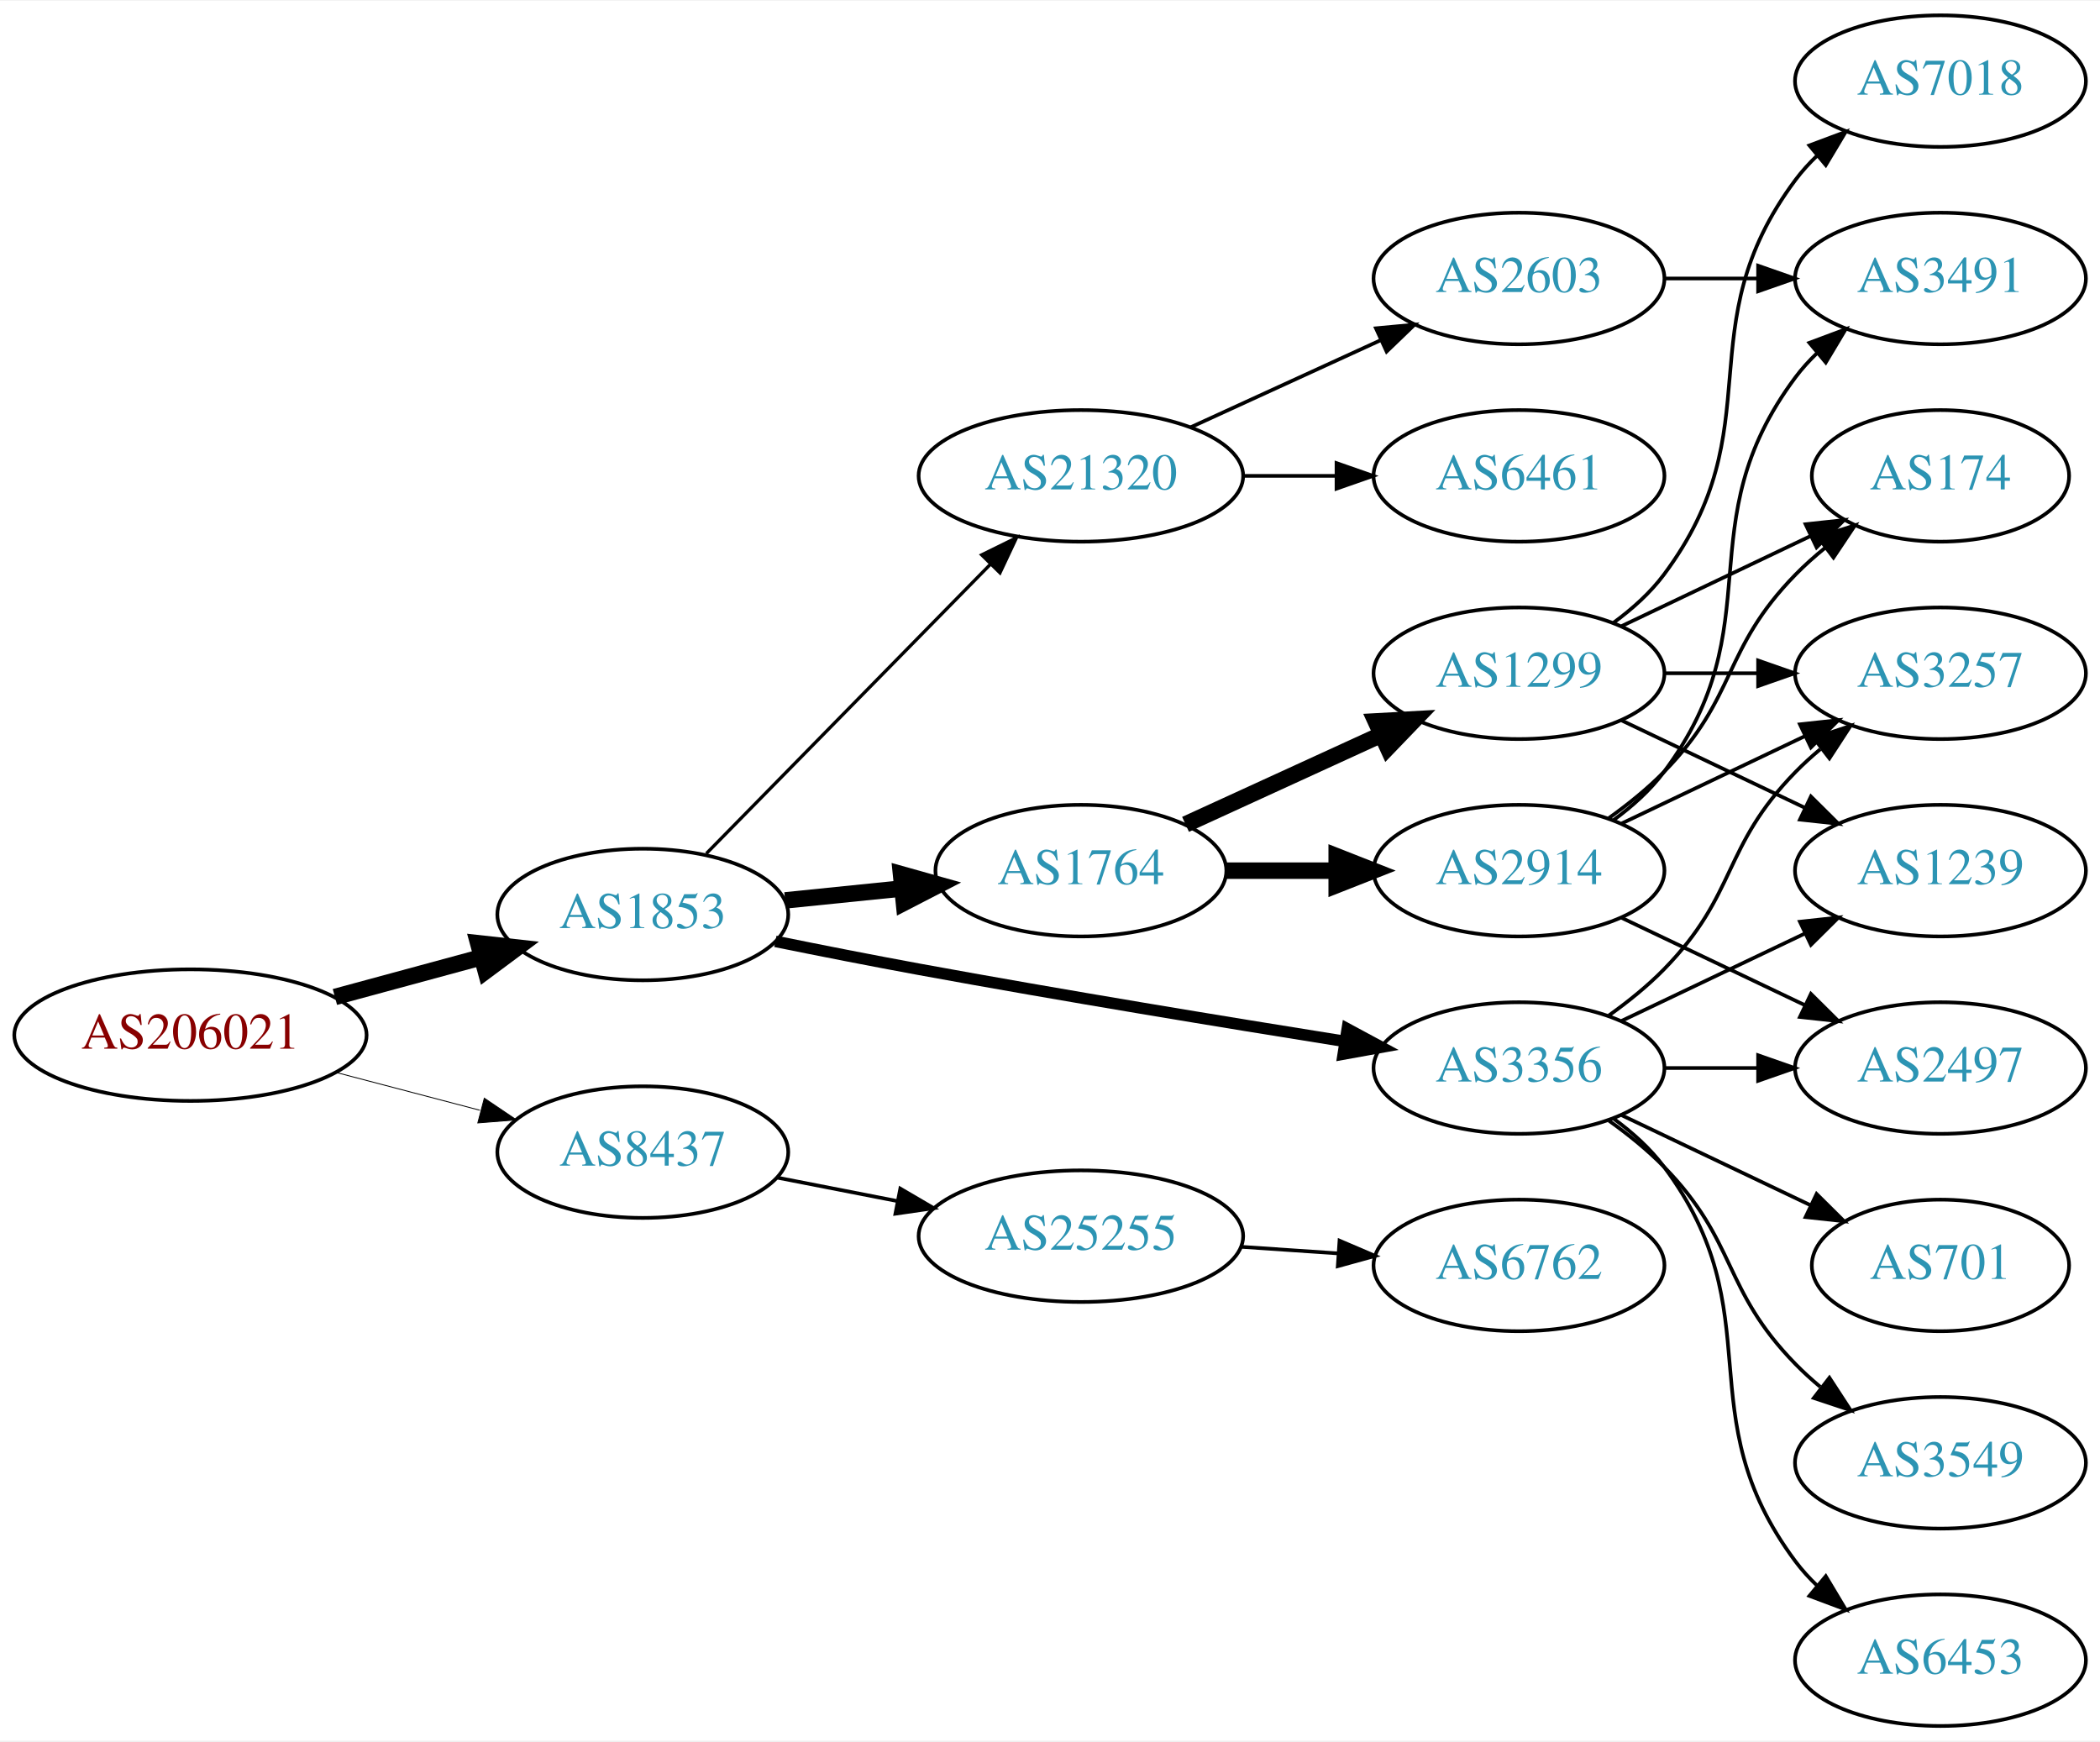
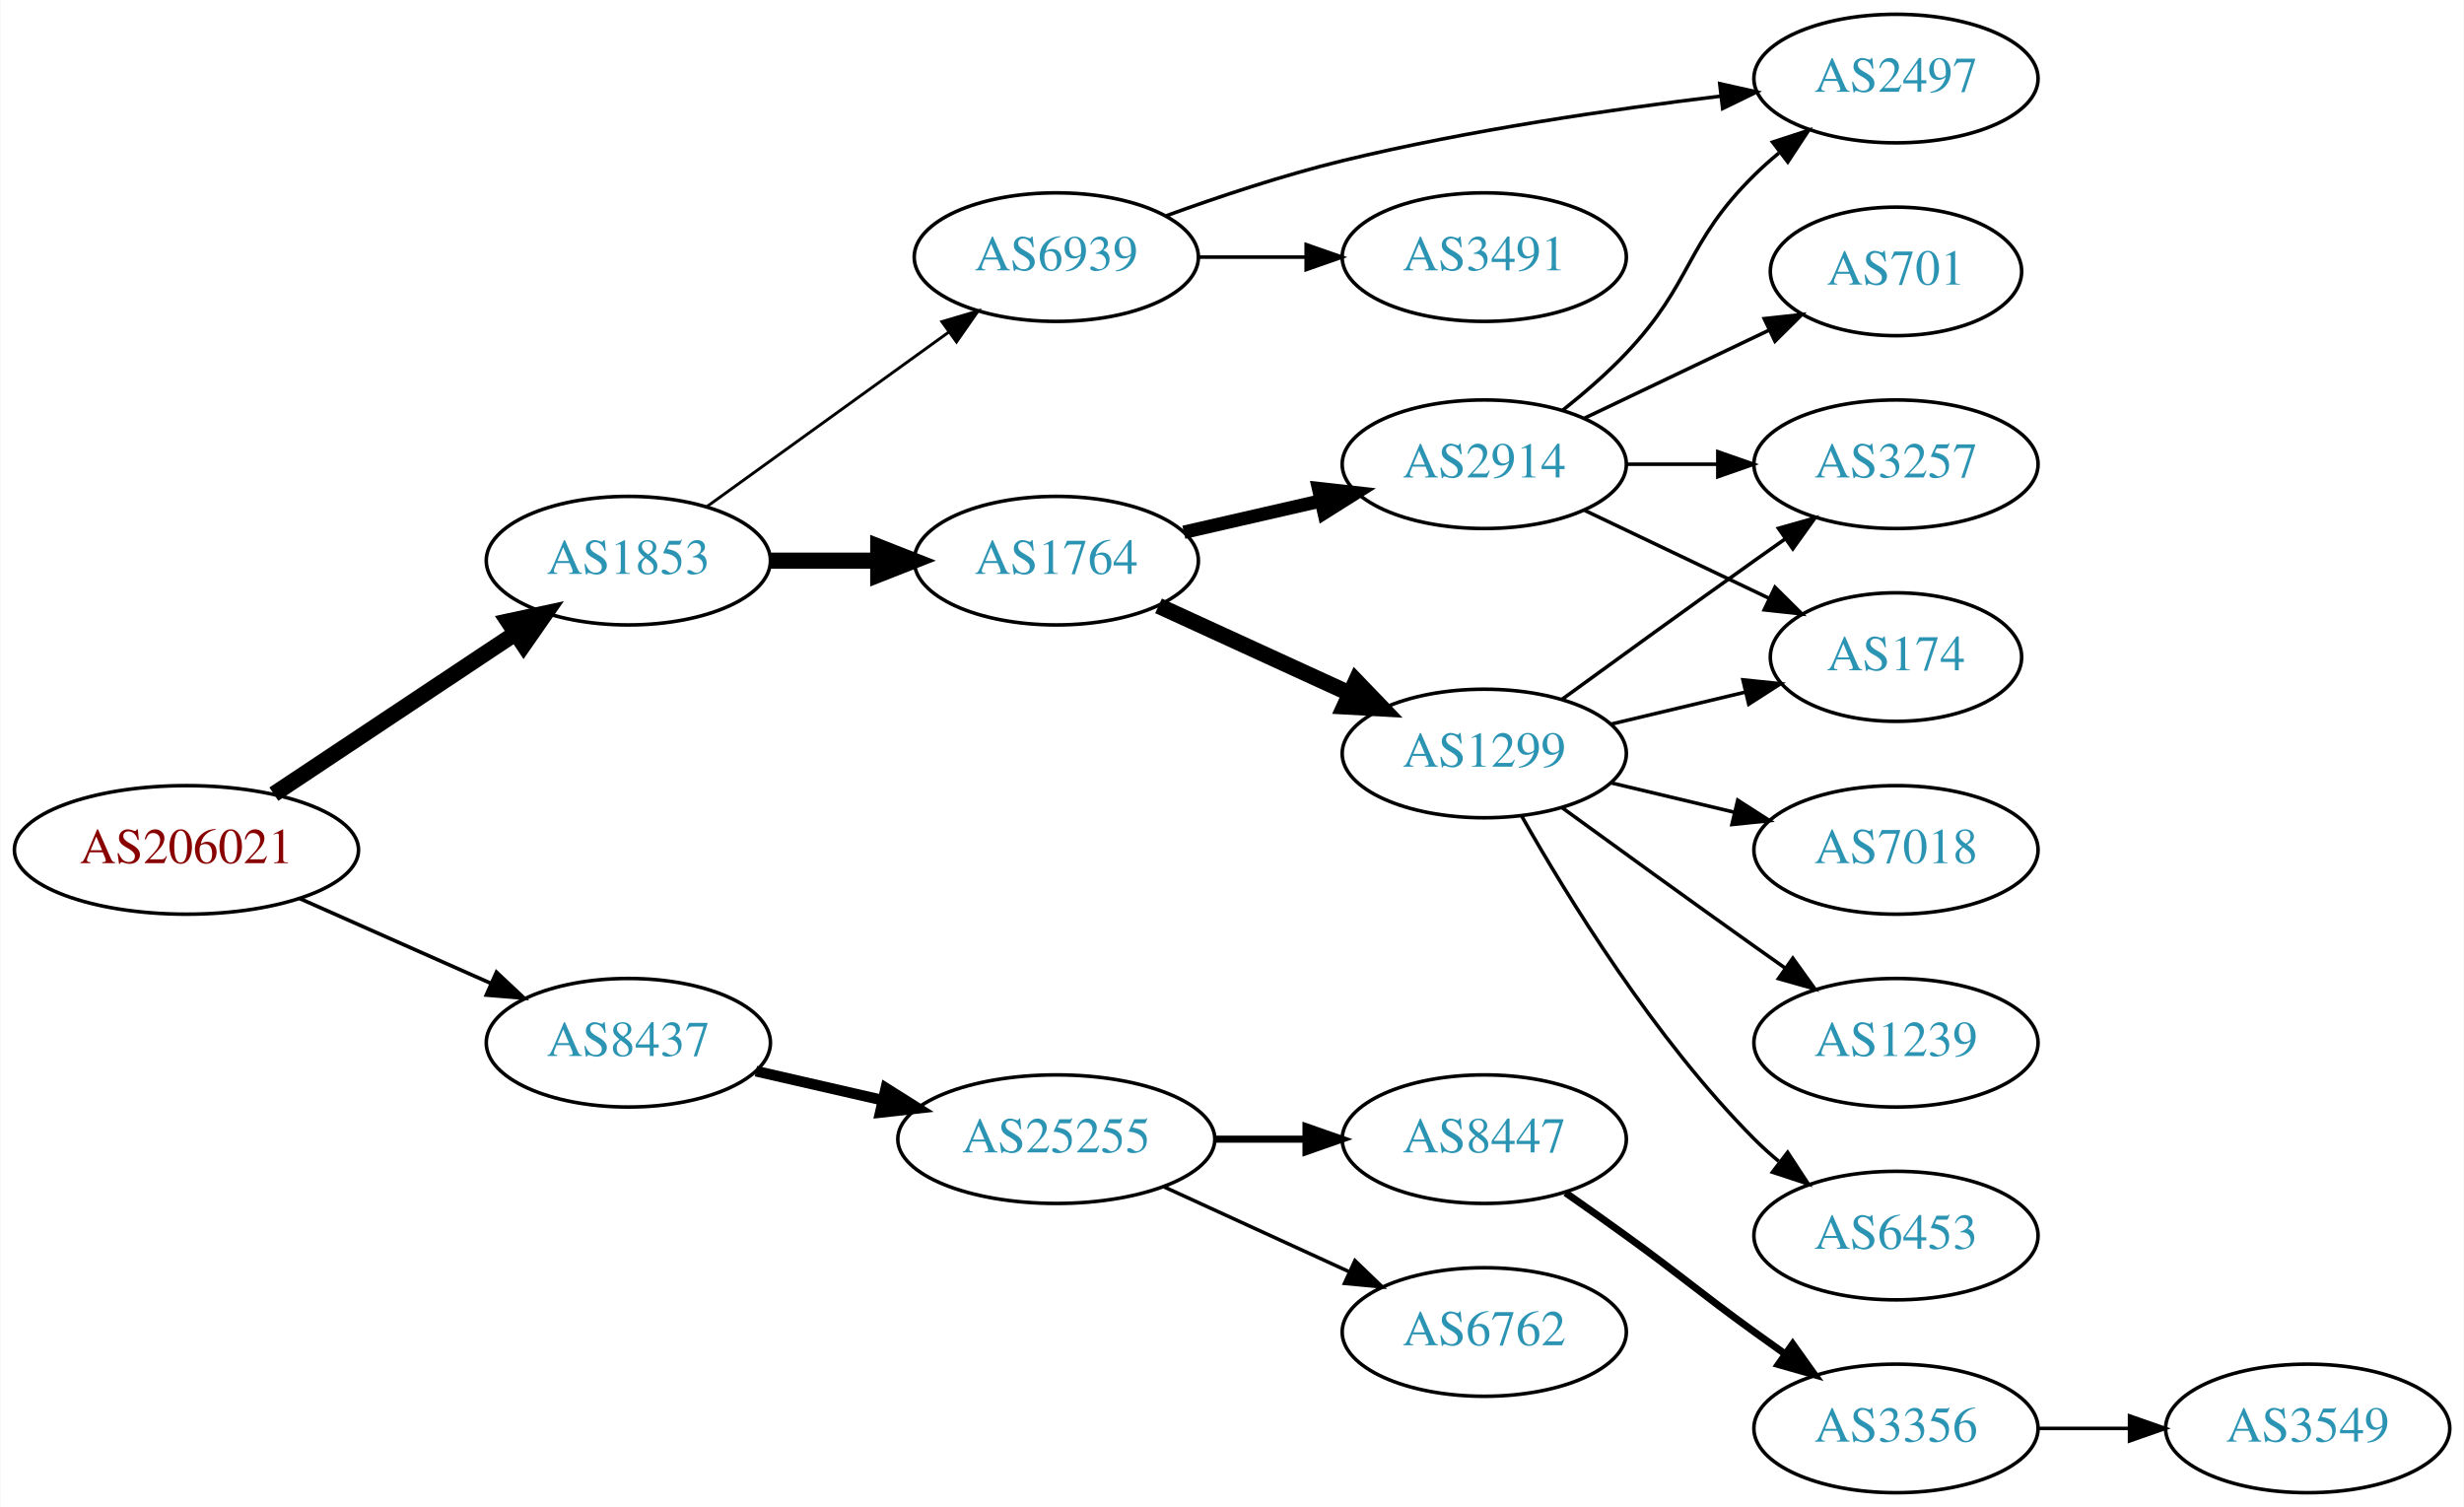
- <svg xmlns="http://www.w3.org/2000/svg" xmlns:xlink="http://www.w3.org/1999/xlink" width="574pt" height="476pt" viewBox="0.00 0.00 574.46 476.00">
-   <g id="graph0" class="graph" transform="scale(1 1) rotate(0) translate(4 472)">
-     <polygon fill="white" stroke="none" points="-4,4 -4,-472 570.463,-472 570.463,4 -4,4" />
+ <svg xmlns="http://www.w3.org/2000/svg" xmlns:xlink="http://www.w3.org/1999/xlink" width="690pt" height="422pt" viewBox="0.00 0.00 689.76 422.00">
+   <g id="graph0" class="graph" transform="scale(1 1) rotate(0) translate(4 418)">
+     <polygon fill="white" stroke="none" points="-4,4 -4,-418 685.755,-418 685.755,4 -4,4" />
    <g id="node1" class="node">
      <g id="a_node1">
        <a xlink:href="/asn/206021" xlink:title="AS206021 ~ Wirtschaftskammer Steiermark [AT]">
-           <ellipse fill="#ffffff" stroke="black" cx="48.096" cy="-189" rx="48.192" ry="18" />
-           <text text-anchor="middle" x="48.096" y="-185.3" font-family="Times,serif" font-size="14.00" fill="#880000">AS206021</text>
+           <ellipse fill="#ffffff" stroke="black" cx="48.096" cy="-180" rx="48.192" ry="18" />
+           <text text-anchor="middle" x="48.096" y="-176.3" font-family="Times,serif" font-size="14.00" fill="#880000">AS206021</text>
        </a>
      </g>
    </g>
    <g id="node2" class="node">
      <g id="a_node2">
        <a xlink:href="/asn/1853" xlink:title="AS1853 ~ ACOnet Backbone [AT]">
-           <ellipse fill="#ffffff" stroke="black" cx="171.838" cy="-222" rx="39.794" ry="18" />
-           <text text-anchor="middle" x="171.838" y="-218.3" font-family="Times,serif" font-size="14.00" fill="#2c94b3">AS1853</text>
+           <ellipse fill="#ffffff" stroke="black" cx="171.838" cy="-261" rx="39.794" ry="18" />
+           <text text-anchor="middle" x="171.838" y="-257.3" font-family="Times,serif" font-size="14.00" fill="#2c94b3">AS1853</text>
        </a>
      </g>
    </g>
    <g id="edge1" class="edge">
-       <path fill="none" stroke="black" stroke-width="4.5" d="M87.616,-199.441C100.383,-202.902 114.674,-206.776 127.762,-210.324" />
-       <polygon fill="black" stroke="black" stroke-width="4.5" points="126.809,-214.145 137.491,-212.961 128.869,-206.544 126.809,-214.145" />
+       <path fill="none" stroke="black" stroke-width="4.5" d="M72.569,-195.618C91.795,-208.409 119.147,-226.608 140.115,-240.559" />
+       <polygon fill="black" stroke="black" stroke-width="4.5" points="138.161,-243.988 148.668,-246.249 142.523,-237.432 138.161,-243.988" />
    </g>
    <g id="node3" class="node">
      <g id="a_node3">
        <a xlink:href="/asn/8437" xlink:title="AS8437 ~ Hutchison Drei Austria GmbH [AT]">
-           <ellipse fill="#ffffff" stroke="black" cx="171.838" cy="-157" rx="39.794" ry="18" />
-           <text text-anchor="middle" x="171.838" y="-153.3" font-family="Times,serif" font-size="14.00" fill="#2c94b3">AS8437</text>
+           <ellipse fill="#ffffff" stroke="black" cx="171.838" cy="-126" rx="39.794" ry="18" />
+           <text text-anchor="middle" x="171.838" y="-122.3" font-family="Times,serif" font-size="14.00" fill="#2c94b3">AS8437</text>
        </a>
      </g>
    </g>
    <g id="edge2" class="edge">
-       <path fill="none" stroke="black" stroke-width="0.237" d="M87.951,-178.787C100.47,-175.496 114.425,-171.828 127.261,-168.454" />
-       <polygon fill="black" stroke="black" stroke-width="0.237" points="128.485,-171.751 137.267,-165.824 126.705,-164.981 128.485,-171.751" />
+       <path fill="none" stroke="black" stroke-width="1.038" d="M79.816,-166.374C96.101,-159.15 116.238,-150.219 133.427,-142.594" />
+       <polygon fill="black" stroke="black" stroke-width="1.038" points="134.909,-145.766 142.631,-138.512 132.07,-139.367 134.909,-145.766" />
    </g>
    <g id="node4" class="node">
      <g id="a_node4">
-         <a xlink:href="/asn/3356" xlink:title="AS3356 ~ Level 3 Parent, LLC [US]">
-           <ellipse fill="#ffffff" stroke="black" cx="411.523" cy="-180" rx="39.794" ry="18" />
-           <text text-anchor="middle" x="411.523" y="-176.3" font-family="Times,serif" font-size="14.00" fill="#2c94b3">AS3356</text>
+         <a xlink:href="/asn/6939" xlink:title="AS6939 ~ Hurricane Electric LLC [US]">
+           <ellipse fill="#ffffff" stroke="black" cx="291.681" cy="-346" rx="39.794" ry="18" />
+           <text text-anchor="middle" x="291.681" y="-342.3" font-family="Times,serif" font-size="14.00" fill="#2c94b3">AS6939</text>
        </a>
      </g>
    </g>
    <g id="edge3" class="edge">
-       <path fill="none" stroke="black" stroke-width="3.15" d="M208.104,-214.656C220.533,-212.136 234.612,-209.358 247.484,-207 286.573,-199.838 331.092,-192.522 363.721,-187.315" />
-       <polygon fill="black" stroke="black" stroke-width="3.15" points="364.549,-190.728 373.876,-185.702 363.45,-183.815 364.549,-190.728" />
+       <path fill="none" stroke="black" stroke-width="0.818" d="M193.906,-276.196C212.758,-289.794 240.576,-309.859 261.555,-324.991" />
+       <polygon fill="black" stroke="black" stroke-width="0.818" points="259.637,-327.924 269.795,-330.935 263.732,-322.247 259.637,-327.924" />
    </g>
    <g id="node5" class="node">
      <g id="a_node5">
        <a xlink:href="/asn/1764" xlink:title="AS1764 ~ NEXTLAYER-AS [AT]">
-           <ellipse fill="#ffffff" stroke="black" cx="291.681" cy="-234" rx="39.794" ry="18" />
-           <text text-anchor="middle" x="291.681" y="-230.3" font-family="Times,serif" font-size="14.00" fill="#2c94b3">AS1764</text>
+           <ellipse fill="#ffffff" stroke="black" cx="291.681" cy="-261" rx="39.794" ry="18" />
+           <text text-anchor="middle" x="291.681" y="-257.3" font-family="Times,serif" font-size="14.00" fill="#2c94b3">AS1764</text>
        </a>
      </g>
    </g>
    <g id="edge4" class="edge">
-       <path fill="none" stroke="black" stroke-width="4.5" d="M210.773,-225.863C220.97,-226.901 232.133,-228.038 242.795,-229.124" />
-       <polygon fill="black" stroke="black" stroke-width="4.5" points="242.469,-233.048 252.817,-230.144 243.267,-225.214 242.469,-233.048" />
+       <path fill="none" stroke="black" stroke-width="4.5" d="M211.751,-261C221.304,-261 231.654,-261 241.616,-261" />
+       <polygon fill="black" stroke="black" stroke-width="4.5" points="241.809,-264.938 251.809,-261 241.809,-257.063 241.809,-264.938" />
+     </g>
+     <g id="node16" class="node">
+       <g id="a_node16">
+         <a xlink:href="/asn/25255" xlink:title="AS25255 ~ ==&gt; TELE2 AUSTRIA &lt;== [AT]">
+           <ellipse fill="#ffffff" stroke="black" cx="291.681" cy="-99" rx="44.393" ry="18" />
+           <text text-anchor="middle" x="291.681" y="-95.3" font-family="Times,serif" font-size="14.00" fill="#2c94b3">AS25255</text>
+         </a>
+       </g>
+     </g>
+     <g id="edge18" class="edge">
+       <path fill="none" stroke="black" stroke-width="3" d="M207.557,-118.045C218.696,-115.493 231.231,-112.621 243.124,-109.896" />
+       <polygon fill="black" stroke="black" stroke-width="3" points="243.953,-113.297 252.918,-107.652 242.389,-106.474 243.953,-113.297" />
    </g>
    <g id="node6" class="node">
      <g id="a_node6">
-         <a xlink:href="/asn/21320" xlink:title="AS21320 ~ GEANT Vereniging [EU]">
-           <ellipse fill="#ffffff" stroke="black" cx="291.681" cy="-342" rx="44.393" ry="18" />
-           <text text-anchor="middle" x="291.681" y="-338.3" font-family="Times,serif" font-size="14.00" fill="#2c94b3">AS21320</text>
+         <a xlink:href="/asn/2497" xlink:title="AS2497 ~ Internet Initiative Japan Inc. [JP]">
+           <ellipse fill="#ffffff" stroke="black" cx="526.816" cy="-396" rx="39.794" ry="18" />
+           <text text-anchor="middle" x="526.816" y="-392.3" font-family="Times,serif" font-size="14.00" fill="#2c94b3">AS2497</text>
        </a>
      </g>
    </g>
    <g id="edge5" class="edge">
-       <path fill="none" stroke="black" stroke-width="0.9" d="M189.223,-238.685C209.425,-259.257 243.91,-294.373 266.993,-317.879" />
-       <polygon fill="black" stroke="black" stroke-width="0.9" points="264.55,-320.387 274.054,-325.069 269.545,-315.482 264.55,-320.387" />
-     </g>
-     <g id="node20" class="node">
-       <g id="a_node20">
-         <a xlink:href="/asn/25255" xlink:title="AS25255 ~ ==&gt; TELE2 AUSTRIA &lt;== [AT]">
-           <ellipse fill="#ffffff" stroke="black" cx="291.681" cy="-134" rx="44.393" ry="18" />
-           <text text-anchor="middle" x="291.681" y="-130.3" font-family="Times,serif" font-size="14.00" fill="#2c94b3">AS25255</text>
-         </a>
-       </g>
-     </g>
-     <g id="edge25" class="edge">
-       <path fill="none" stroke="black" d="M208.514,-150.037C218.887,-148.012 230.405,-145.764 241.455,-143.608" />
-       <polygon fill="black" stroke="black" points="242.281,-147.013 251.425,-141.662 240.94,-140.142 242.281,-147.013" />
+       <path fill="none" stroke="black" d="M322.389,-357.549C337.093,-362.899 355.22,-368.951 371.877,-373 406.909,-381.515 447.238,-387.402 477.828,-391.087" />
+       <polygon fill="black" stroke="black" points="477.468,-394.569 487.806,-392.253 478.28,-387.616 477.468,-394.569" />
    </g>
    <g id="node7" class="node">
      <g id="a_node7">
-         <a xlink:href="/asn/1239" xlink:title="AS1239 ~ Sprint [US]">
-           <ellipse fill="#ffffff" stroke="black" cx="526.816" cy="-234" rx="39.794" ry="18" />
-           <text text-anchor="middle" x="526.816" y="-230.3" font-family="Times,serif" font-size="14.00" fill="#2c94b3">AS1239</text>
+         <a xlink:href="/asn/3491" xlink:title="AS3491 ~ PCCW Global, Inc. [US]">
+           <ellipse fill="#ffffff" stroke="black" cx="411.523" cy="-346" rx="39.794" ry="18" />
+           <text text-anchor="middle" x="411.523" y="-342.3" font-family="Times,serif" font-size="14.00" fill="#2c94b3">AS3491</text>
        </a>
      </g>
    </g>
    <g id="edge6" class="edge">
-       <path fill="none" stroke="black" d="M439.66,-192.934C454.654,-200.081 473.475,-209.052 489.698,-216.785" />
-       <polygon fill="black" stroke="black" points="488.368,-220.028 498.901,-221.171 491.38,-213.709 488.368,-220.028" />
+       <path fill="none" stroke="black" d="M331.593,-346C341.146,-346 351.496,-346 361.459,-346" />
+       <polygon fill="black" stroke="black" points="361.651,-349.5 371.651,-346 361.651,-342.5 361.651,-349.5" />
    </g>
    <g id="node8" class="node">
      <g id="a_node8">
-         <a xlink:href="/asn/2497" xlink:title="AS2497 ~ Internet Initiative Japan Inc. [JP]">
-           <ellipse fill="#ffffff" stroke="black" cx="526.816" cy="-180" rx="39.794" ry="18" />
-           <text text-anchor="middle" x="526.816" y="-176.3" font-family="Times,serif" font-size="14.00" fill="#2c94b3">AS2497</text>
+         <a xlink:href="/asn/1299" xlink:title="AS1299 ~ Telia Carrier [EU]">
+           <ellipse fill="#ffffff" stroke="black" cx="411.523" cy="-207" rx="39.794" ry="18" />
+           <text text-anchor="middle" x="411.523" y="-203.3" font-family="Times,serif" font-size="14.00" fill="#2c94b3">AS1299</text>
        </a>
      </g>
    </g>
    <g id="edge7" class="edge">
-       <path fill="none" stroke="black" d="M451.195,-180C459.398,-180 468.162,-180 476.694,-180" />
-       <polygon fill="black" stroke="black" points="476.934,-183.5 486.934,-180 476.933,-176.5 476.934,-183.5" />
+       <path fill="none" stroke="black" stroke-width="4.5" d="M320.309,-248.339C336.266,-241.027 356.537,-231.739 373.82,-223.819" />
+       <polygon fill="black" stroke="black" stroke-width="4.5" points="375.617,-227.327 383.067,-219.581 372.336,-220.168 375.617,-227.327" />
    </g>
    <g id="node9" class="node">
      <g id="a_node9">
-         <a xlink:href="/asn/701" xlink:title="AS701 ~ UUNET [US]">
-           <ellipse fill="#ffffff" stroke="black" cx="526.816" cy="-126" rx="35.194" ry="18" />
-           <text text-anchor="middle" x="526.816" y="-122.3" font-family="Times,serif" font-size="14.00" fill="#2c94b3">AS701</text>
+         <a xlink:href="/asn/2914" xlink:title="AS2914 ~ NTT America, Inc. [US]">
+           <ellipse fill="#ffffff" stroke="black" cx="411.523" cy="-288" rx="39.794" ry="18" />
+           <text text-anchor="middle" x="411.523" y="-284.3" font-family="Times,serif" font-size="14.00" fill="#2c94b3">AS2914</text>
        </a>
      </g>
    </g>
    <g id="edge8" class="edge">
-       <path fill="none" stroke="black" d="M439.66,-167.066C455.091,-159.71 474.577,-150.423 491.112,-142.541" />
-       <polygon fill="black" stroke="black" points="492.933,-145.551 500.454,-138.089 489.921,-139.232 492.933,-145.551" />
+       <path fill="none" stroke="black" stroke-width="3.75" d="M327.4,-268.955C339.4,-271.704 353.021,-274.825 365.713,-277.733" />
+       <polygon fill="black" stroke="black" stroke-width="3.75" points="365.116,-281.187 375.645,-280.009 366.679,-274.364 365.116,-281.187" />
    </g>
    <g id="node10" class="node">
      <g id="a_node10">
-         <a xlink:href="/asn/3549" xlink:title="AS3549 ~ Level 3 Parent, LLC [US]">
+         <a xlink:href="/asn/6453" xlink:title="AS6453 ~ TATA COMMUNICATIONS (AMERICA) INC [US]">
          <ellipse fill="#ffffff" stroke="black" cx="526.816" cy="-72" rx="39.794" ry="18" />
-           <text text-anchor="middle" x="526.816" y="-68.3" font-family="Times,serif" font-size="14.00" fill="#2c94b3">AS3549</text>
+           <text text-anchor="middle" x="526.816" y="-68.3" font-family="Times,serif" font-size="14.00" fill="#2c94b3">AS6453</text>
        </a>
      </g>
    </g>
    <g id="edge9" class="edge">
-       <path fill="none" stroke="black" d="M436.117,-165.611C441.373,-161.852 446.705,-157.563 451.17,-153 471.342,-132.383 466.997,-119.617 487.17,-99 489.262,-96.861 491.546,-94.782 493.922,-92.79" />
-       <polygon fill="black" stroke="black" points="496.441,-95.268 502.222,-86.389 492.166,-89.725 496.441,-95.268" />
+       <path fill="none" stroke="black" d="M421.983,-189.51C434.765,-166.904 459.197,-127.114 487.17,-99 489.28,-96.879 491.576,-94.812 493.962,-92.829" />
+       <polygon fill="black" stroke="black" points="496.477,-95.31 502.277,-86.444 492.214,-89.758 496.477,-95.31" />
    </g>
    <g id="node11" class="node">
      <g id="a_node11">
-         <a xlink:href="/asn/6453" xlink:title="AS6453 ~ TATA COMMUNICATIONS (AMERICA) INC [US]">
-           <ellipse fill="#ffffff" stroke="black" cx="526.816" cy="-18" rx="39.794" ry="18" />
-           <text text-anchor="middle" x="526.816" y="-14.3" font-family="Times,serif" font-size="14.00" fill="#2c94b3">AS6453</text>
+         <a xlink:href="/asn/7018" xlink:title="AS7018 ~ AT&amp;T Services, Inc. [US]">
+           <ellipse fill="#ffffff" stroke="black" cx="526.816" cy="-180" rx="39.794" ry="18" />
+           <text text-anchor="middle" x="526.816" y="-176.3" font-family="Times,serif" font-size="14.00" fill="#2c94b3">AS7018</text>
        </a>
      </g>
    </g>
    <g id="edge10" class="edge">
-       <path fill="none" stroke="black" d="M437.454,-166.118C442.53,-162.389 447.448,-157.984 451.17,-153 481.441,-112.458 456.898,-85.542 487.17,-45 488.914,-42.664 490.921,-40.455 493.085,-38.383" />
-       <polygon fill="black" stroke="black" points="495.444,-40.973 500.885,-31.882 490.963,-35.595 495.444,-40.973" />
+       <path fill="none" stroke="black" d="M447.13,-198.752C458.002,-196.162 470.156,-193.265 481.598,-190.538" />
+       <polygon fill="black" stroke="black" points="482.505,-193.92 491.421,-188.197 480.882,-187.111 482.505,-193.92" />
    </g>
    <g id="node12" class="node">
      <g id="a_node12">
+         <a xlink:href="/asn/174" xlink:title="AS174 ~ Cogent Communications [US]">
+           <ellipse fill="#ffffff" stroke="black" cx="526.816" cy="-234" rx="35.194" ry="18" />
+           <text text-anchor="middle" x="526.816" y="-230.3" font-family="Times,serif" font-size="14.00" fill="#2c94b3">AS174</text>
+         </a>
+       </g>
+     </g>
+     <g id="edge11" class="edge">
+       <path fill="none" stroke="black" d="M447.13,-215.248C458.925,-218.058 472.229,-221.229 484.497,-224.153" />
+       <polygon fill="black" stroke="black" points="483.963,-227.624 494.502,-226.537 485.586,-220.814 483.963,-227.624" />
+     </g>
+     <g id="node13" class="node">
+       <g id="a_node13">
        <a xlink:href="/asn/3257" xlink:title="AS3257 ~ GTT [DE]">
          <ellipse fill="#ffffff" stroke="black" cx="526.816" cy="-288" rx="39.794" ry="18" />
          <text text-anchor="middle" x="526.816" y="-284.3" font-family="Times,serif" font-size="14.00" fill="#2c94b3">AS3257</text>
        </a>
      </g>
    </g>
-     <g id="edge11" class="edge">
-       <path fill="none" stroke="black" d="M436.117,-194.389C441.373,-198.148 446.705,-202.437 451.17,-207 471.342,-227.617 466.997,-240.383 487.17,-261 489.262,-263.139 491.546,-265.218 493.922,-267.21" />
-       <polygon fill="black" stroke="black" points="492.166,-270.275 502.222,-273.611 496.441,-264.732 492.166,-270.275" />
-     </g>
-     <g id="node13" class="node">
-       <g id="a_node13">
-         <a xlink:href="/asn/2914" xlink:title="AS2914 ~ NTT America, Inc. [US]">
-           <ellipse fill="#ffffff" stroke="black" cx="411.523" cy="-234" rx="39.794" ry="18" />
-           <text text-anchor="middle" x="411.523" y="-230.3" font-family="Times,serif" font-size="14.00" fill="#2c94b3">AS2914</text>
-         </a>
-       </g>
-     </g>
    <g id="edge12" class="edge">
-       <path fill="none" stroke="black" stroke-width="4.5" d="M331.593,-234C341.146,-234 351.496,-234 361.459,-234" />
-       <polygon fill="black" stroke="black" stroke-width="4.5" points="361.651,-237.938 371.651,-234 361.651,-230.063 361.651,-237.938" />
+       <path fill="none" stroke="black" d="M433.371,-222.222C448.305,-233.091 468.919,-248.025 487.17,-261 489.99,-263.005 492.933,-265.085 495.881,-267.159" />
+       <polygon fill="black" stroke="black" points="493.908,-270.05 504.106,-272.926 497.927,-264.319 493.908,-270.05" />
    </g>
    <g id="node14" class="node">
      <g id="a_node14">
-         <a xlink:href="/asn/1299" xlink:title="AS1299 ~ Telia Carrier [EU]">
-           <ellipse fill="#ffffff" stroke="black" cx="411.523" cy="-288" rx="39.794" ry="18" />
-           <text text-anchor="middle" x="411.523" y="-284.3" font-family="Times,serif" font-size="14.00" fill="#2c94b3">AS1299</text>
+         <a xlink:href="/asn/1239" xlink:title="AS1239 ~ Sprint [US]">
+           <ellipse fill="#ffffff" stroke="black" cx="526.816" cy="-126" rx="39.794" ry="18" />
+           <text text-anchor="middle" x="526.816" y="-122.3" font-family="Times,serif" font-size="14.00" fill="#2c94b3">AS1239</text>
        </a>
      </g>
    </g>
    <g id="edge13" class="edge">
-       <path fill="none" stroke="black" stroke-width="4.5" d="M320.309,-246.661C336.266,-253.973 356.537,-263.261 373.82,-271.181" />
-       <polygon fill="black" stroke="black" stroke-width="4.5" points="372.336,-274.832 383.067,-275.419 375.617,-267.673 372.336,-274.832" />
+       <path fill="none" stroke="black" d="M433.371,-191.778C448.305,-180.909 468.919,-165.975 487.17,-153 489.99,-150.995 492.933,-148.915 495.881,-146.841" />
+       <polygon fill="black" stroke="black" points="497.927,-149.681 504.106,-141.074 493.908,-143.95 497.927,-149.681" />
+     </g>
+     <g id="edge15" class="edge">
+       <path fill="none" stroke="black" d="M433.476,-303.118C439.481,-307.887 445.84,-313.386 451.17,-319 470.022,-338.86 467.67,-349.775 487.17,-369 489.301,-371.101 491.611,-373.153 494.007,-375.126" />
+       <polygon fill="black" stroke="black" points="492.269,-378.203 502.34,-381.493 496.519,-372.641 492.269,-378.203" />
+     </g>
+     <g id="edge14" class="edge">
+       <path fill="none" stroke="black" d="M439.66,-275.066C455.091,-267.71 474.577,-258.423 491.112,-250.541" />
+       <polygon fill="black" stroke="black" points="492.933,-253.551 500.454,-246.089 489.921,-247.232 492.933,-253.551" />
+     </g>
+     <g id="edge17" class="edge">
+       <path fill="none" stroke="black" d="M451.195,-288C459.398,-288 468.162,-288 476.694,-288" />
+       <polygon fill="black" stroke="black" points="476.934,-291.5 486.934,-288 476.933,-284.5 476.934,-291.5" />
+     </g>
+     <g id="node15" class="node">
+       <g id="a_node15">
+         <a xlink:href="/asn/701" xlink:title="AS701 ~ UUNET [US]">
+           <ellipse fill="#ffffff" stroke="black" cx="526.816" cy="-342" rx="35.194" ry="18" />
+           <text text-anchor="middle" x="526.816" y="-338.3" font-family="Times,serif" font-size="14.00" fill="#2c94b3">AS701</text>
+         </a>
+       </g>
+     </g>
+     <g id="edge16" class="edge">
+       <path fill="none" stroke="black" d="M439.66,-300.934C455.091,-308.29 474.577,-317.577 491.112,-325.459" />
+       <polygon fill="black" stroke="black" points="489.921,-328.768 500.454,-329.911 492.933,-322.449 489.921,-328.768" />
+     </g>
+     <g id="node17" class="node">
+       <g id="a_node17">
+         <a xlink:href="/asn/8447" xlink:title="AS8447 ~ A1 Telekom Austria AG [AT]">
+           <ellipse fill="#ffffff" stroke="black" cx="411.523" cy="-99" rx="39.794" ry="18" />
+           <text text-anchor="middle" x="411.523" y="-95.3" font-family="Times,serif" font-size="14.00" fill="#2c94b3">AS8447</text>
+         </a>
+       </g>
+     </g>
+     <g id="edge19" class="edge">
+       <path fill="none" stroke="black" stroke-width="2" d="M335.892,-99C344.204,-99 352.967,-99 361.449,-99" />
+       <polygon fill="black" stroke="black" stroke-width="2" points="361.608,-102.5 371.608,-99 361.608,-95.5 361.608,-102.5" />
    </g>
    <g id="node18" class="node">
      <g id="a_node18">
-         <a xlink:href="/asn/6461" xlink:title="AS6461 ~ Zayo Bandwidth [US]">
-           <ellipse fill="#ffffff" stroke="black" cx="411.523" cy="-342" rx="39.794" ry="18" />
-           <text text-anchor="middle" x="411.523" y="-338.3" font-family="Times,serif" font-size="14.00" fill="#2c94b3">AS6461</text>
-         </a>
-       </g>
-     </g>
-     <g id="edge22" class="edge">
-       <path fill="none" stroke="black" d="M335.892,-342C344.204,-342 352.967,-342 361.449,-342" />
-       <polygon fill="black" stroke="black" points="361.608,-345.5 371.608,-342 361.608,-338.5 361.608,-345.5" />
+         <a xlink:href="/asn/6762" xlink:title="AS6762 ~ TELECOM ITALIA SPARKLE S.p.A. [IT]">
+           <ellipse fill="#ffffff" stroke="black" cx="411.523" cy="-45" rx="39.794" ry="18" />
+           <text text-anchor="middle" x="411.523" y="-41.3" font-family="Times,serif" font-size="14.00" fill="#2c94b3">AS6762</text>
+         </a>
+       </g>
+     </g>
+     <g id="edge20" class="edge">
+       <path fill="none" stroke="black" d="M321.81,-85.652C337.421,-78.498 356.819,-69.609 373.491,-61.969" />
+       <polygon fill="black" stroke="black" points="375.31,-64.986 382.943,-57.638 372.394,-58.622 375.31,-64.986" />
    </g>
    <g id="node19" class="node">
      <g id="a_node19">
-         <a xlink:href="/asn/2603" xlink:title="AS2603 ~ NORDUnet [NO]">
-           <ellipse fill="#ffffff" stroke="black" cx="411.523" cy="-396" rx="39.794" ry="18" />
-           <text text-anchor="middle" x="411.523" y="-392.3" font-family="Times,serif" font-size="14.00" fill="#2c94b3">AS2603</text>
-         </a>
-       </g>
-     </g>
-     <g id="edge23" class="edge">
-       <path fill="none" stroke="black" d="M321.81,-355.348C337.421,-362.502 356.819,-371.391 373.491,-379.03" />
-       <polygon fill="black" stroke="black" points="372.394,-382.378 382.943,-383.362 375.31,-376.014 372.394,-382.378" />
-     </g>
-     <g id="edge15" class="edge">
-       <path fill="none" stroke="black" d="M439.66,-221.066C454.654,-213.919 473.475,-204.948 489.698,-197.215" />
-       <polygon fill="black" stroke="black" points="491.38,-200.291 498.901,-192.829 488.368,-193.972 491.38,-200.291" />
-     </g>
-     <g id="edge16" class="edge">
-       <path fill="none" stroke="black" d="M439.66,-246.934C454.654,-254.081 473.475,-263.052 489.698,-270.785" />
-       <polygon fill="black" stroke="black" points="488.368,-274.028 498.901,-275.171 491.38,-267.709 488.368,-274.028" />
-     </g>
-     <g id="node15" class="node">
-       <g id="a_node15">
-         <a xlink:href="/asn/3491" xlink:title="AS3491 ~ PCCW Global, Inc. [US]">
-           <ellipse fill="#ffffff" stroke="black" cx="526.816" cy="-396" rx="39.794" ry="18" />
-           <text text-anchor="middle" x="526.816" y="-392.3" font-family="Times,serif" font-size="14.00" fill="#2c94b3">AS3491</text>
-         </a>
-       </g>
-     </g>
-     <g id="edge14" class="edge">
-       <path fill="none" stroke="black" d="M437.454,-247.882C442.53,-251.611 447.448,-256.016 451.17,-261 481.441,-301.542 456.898,-328.458 487.17,-369 488.914,-371.336 490.921,-373.545 493.085,-375.617" />
-       <polygon fill="black" stroke="black" points="490.963,-378.405 500.885,-382.118 495.444,-373.027 490.963,-378.405" />
-     </g>
-     <g id="node16" class="node">
-       <g id="a_node16">
-         <a xlink:href="/asn/174" xlink:title="AS174 ~ Cogent Communications [US]">
-           <ellipse fill="#ffffff" stroke="black" cx="526.816" cy="-342" rx="35.194" ry="18" />
-           <text text-anchor="middle" x="526.816" y="-338.3" font-family="Times,serif" font-size="14.00" fill="#2c94b3">AS174</text>
-         </a>
-       </g>
-     </g>
-     <g id="edge17" class="edge">
-       <path fill="none" stroke="black" d="M436.117,-248.389C441.373,-252.148 446.705,-256.437 451.17,-261 471.342,-281.617 466.997,-294.383 487.17,-315 489.649,-317.534 492.395,-319.983 495.248,-322.304" />
-       <polygon fill="black" stroke="black" points="493.339,-325.248 503.433,-328.468 497.55,-319.657 493.339,-325.248" />
-     </g>
-     <g id="edge19" class="edge">
-       <path fill="none" stroke="black" d="M439.66,-275.066C454.654,-267.919 473.475,-258.948 489.698,-251.215" />
-       <polygon fill="black" stroke="black" points="491.38,-254.291 498.901,-246.829 488.368,-247.972 491.38,-254.291" />
-     </g>
-     <g id="edge18" class="edge">
-       <path fill="none" stroke="black" d="M451.195,-288C459.398,-288 468.162,-288 476.694,-288" />
-       <polygon fill="black" stroke="black" points="476.934,-291.5 486.934,-288 476.933,-284.5 476.934,-291.5" />
+         <a xlink:href="/asn/3356" xlink:title="AS3356 ~ Level 3 Parent, LLC [US]">
+           <ellipse fill="#ffffff" stroke="black" cx="526.816" cy="-18" rx="39.794" ry="18" />
+           <text text-anchor="middle" x="526.816" y="-14.3" font-family="Times,serif" font-size="14.00" fill="#2c94b3">AS3356</text>
+         </a>
+       </g>
    </g>
    <g id="edge21" class="edge">
-       <path fill="none" stroke="black" d="M439.66,-300.934C455.091,-308.29 474.577,-317.577 491.112,-325.459" />
-       <polygon fill="black" stroke="black" points="489.921,-328.768 500.454,-329.911 492.933,-322.449 489.921,-328.768" />
-     </g>
-     <g id="node17" class="node">
-       <g id="a_node17">
-         <a xlink:href="/asn/7018" xlink:title="AS7018 ~ AT&amp;T Services, Inc. [US]">
-           <ellipse fill="#ffffff" stroke="black" cx="526.816" cy="-450" rx="39.794" ry="18" />
-           <text text-anchor="middle" x="526.816" y="-446.3" font-family="Times,serif" font-size="14.00" fill="#2c94b3">AS7018</text>
-         </a>
-       </g>
-     </g>
-     <g id="edge20" class="edge">
-       <path fill="none" stroke="black" d="M437.454,-301.882C442.53,-305.611 447.448,-310.016 451.17,-315 481.441,-355.542 456.898,-382.458 487.17,-423 488.914,-425.336 490.921,-427.545 493.085,-429.617" />
-       <polygon fill="black" stroke="black" points="490.963,-432.405 500.885,-436.118 495.444,-427.027 490.963,-432.405" />
-     </g>
-     <g id="edge24" class="edge">
-       <path fill="none" stroke="black" d="M451.195,-396C459.398,-396 468.162,-396 476.694,-396" />
-       <polygon fill="black" stroke="black" points="476.934,-399.5 486.934,-396 476.933,-392.5 476.934,-399.5" />
-     </g>
-     <g id="node21" class="node">
-       <g id="a_node21">
-         <a xlink:href="/asn/6762" xlink:title="AS6762 ~ TELECOM ITALIA SPARKLE S.p.A. [IT]">
-           <ellipse fill="#ffffff" stroke="black" cx="411.523" cy="-126" rx="39.794" ry="18" />
-           <text text-anchor="middle" x="411.523" y="-122.3" font-family="Times,serif" font-size="14.00" fill="#2c94b3">AS6762</text>
-         </a>
-       </g>
-     </g>
-     <g id="edge26" class="edge">
-       <path fill="none" stroke="black" d="M335.558,-131.089C344.166,-130.505 353.27,-129.887 362.053,-129.291" />
-       <polygon fill="black" stroke="black" points="362.428,-132.773 372.168,-128.604 361.953,-125.789 362.428,-132.773" />
+       <path fill="none" stroke="black" stroke-width="2" d="M434.28,-83.991C439.815,-80.121 445.733,-75.936 451.17,-72 467.369,-60.271 470.97,-56.729 487.17,-45 489.973,-42.971 492.904,-40.875 495.845,-38.791" />
+       <polygon fill="black" stroke="black" stroke-width="2" points="497.896,-41.627 504.059,-33.009 493.867,-35.903 497.896,-41.627" />
+     </g>
+     <g id="node20" class="node">
+       <g id="a_node20">
+         <a xlink:href="/asn/3549" xlink:title="AS3549 ~ Level 3 Parent, LLC [US]">
+           <ellipse fill="#ffffff" stroke="black" cx="642.109" cy="-18" rx="39.794" ry="18" />
+           <text text-anchor="middle" x="642.109" y="-14.3" font-family="Times,serif" font-size="14.00" fill="#2c94b3">AS3549</text>
+         </a>
+       </g>
+     </g>
+     <g id="edge22" class="edge">
+       <path fill="none" stroke="black" d="M566.488,-18C574.691,-18 583.455,-18 591.987,-18" />
+       <polygon fill="black" stroke="black" points="592.227,-21.5 602.226,-18 592.226,-14.5 592.227,-21.5" />
    </g>
  </g>
</svg>
